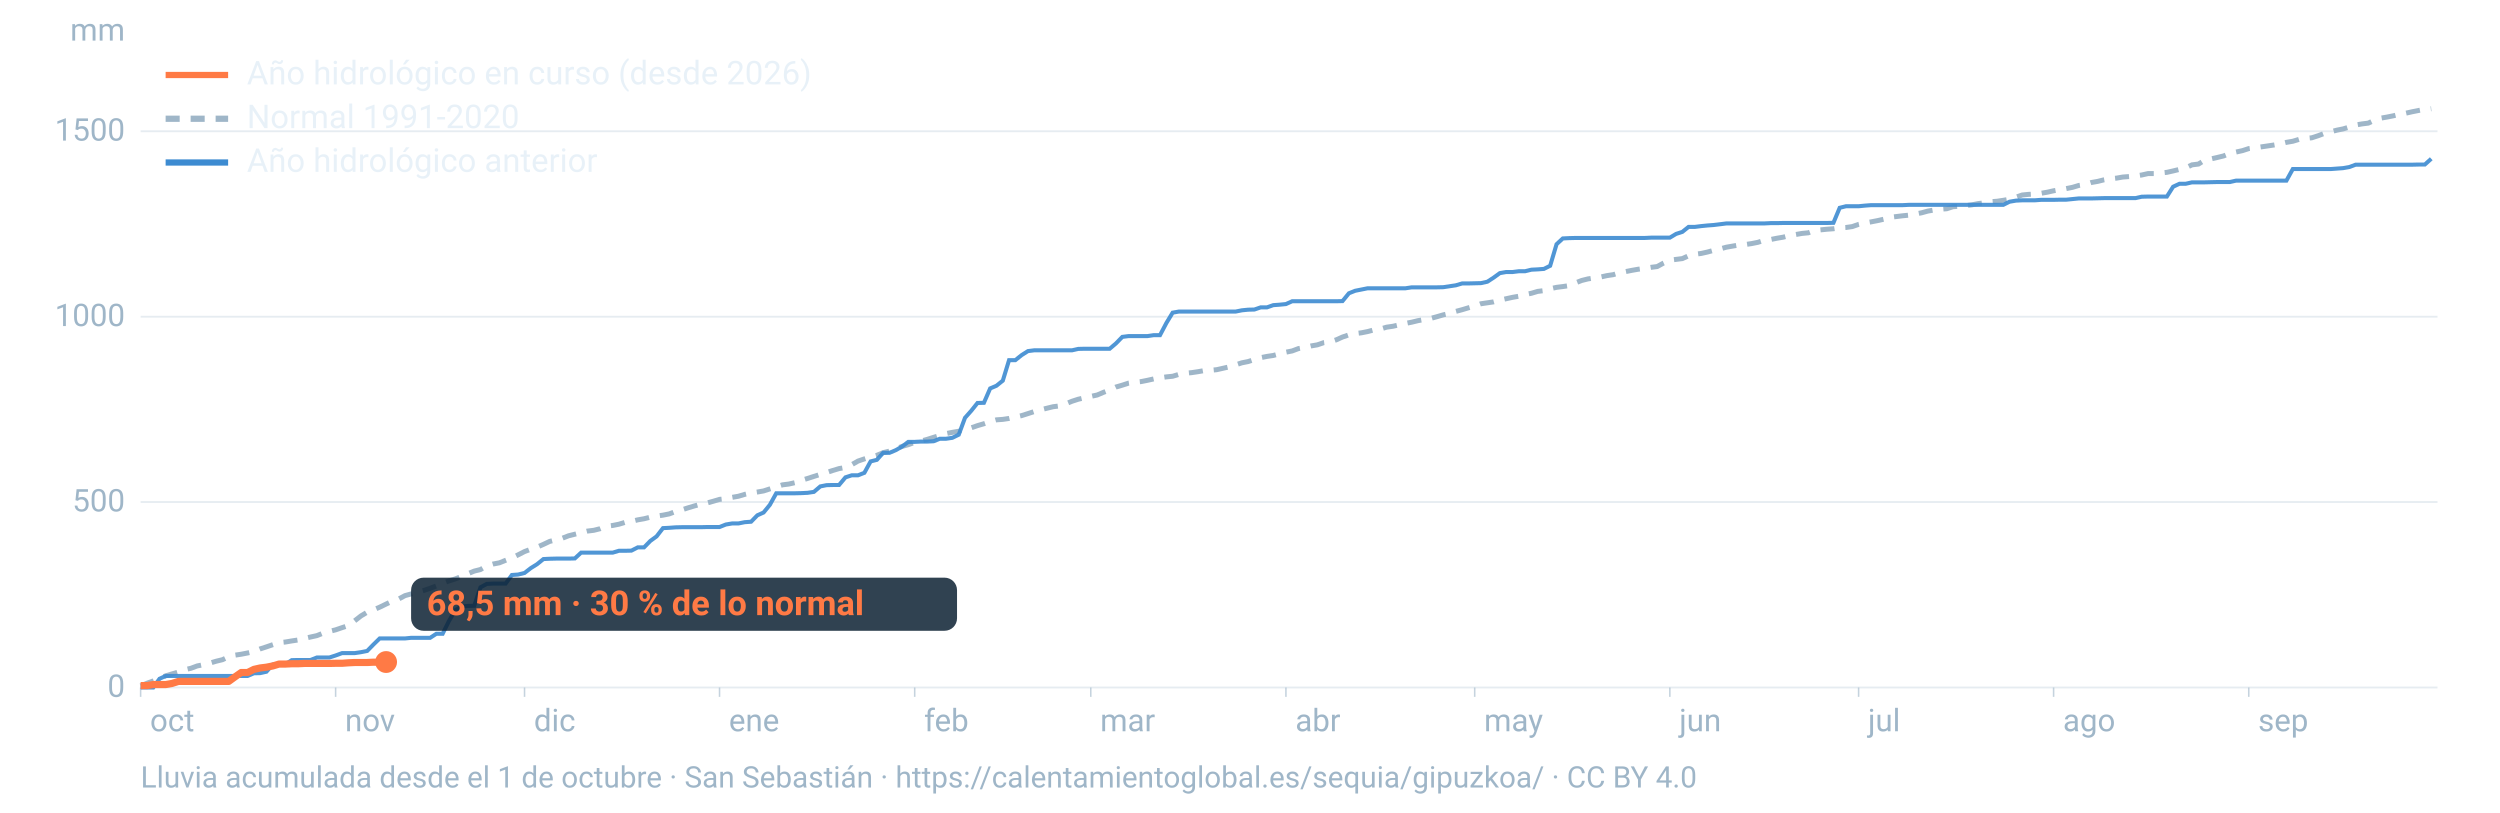
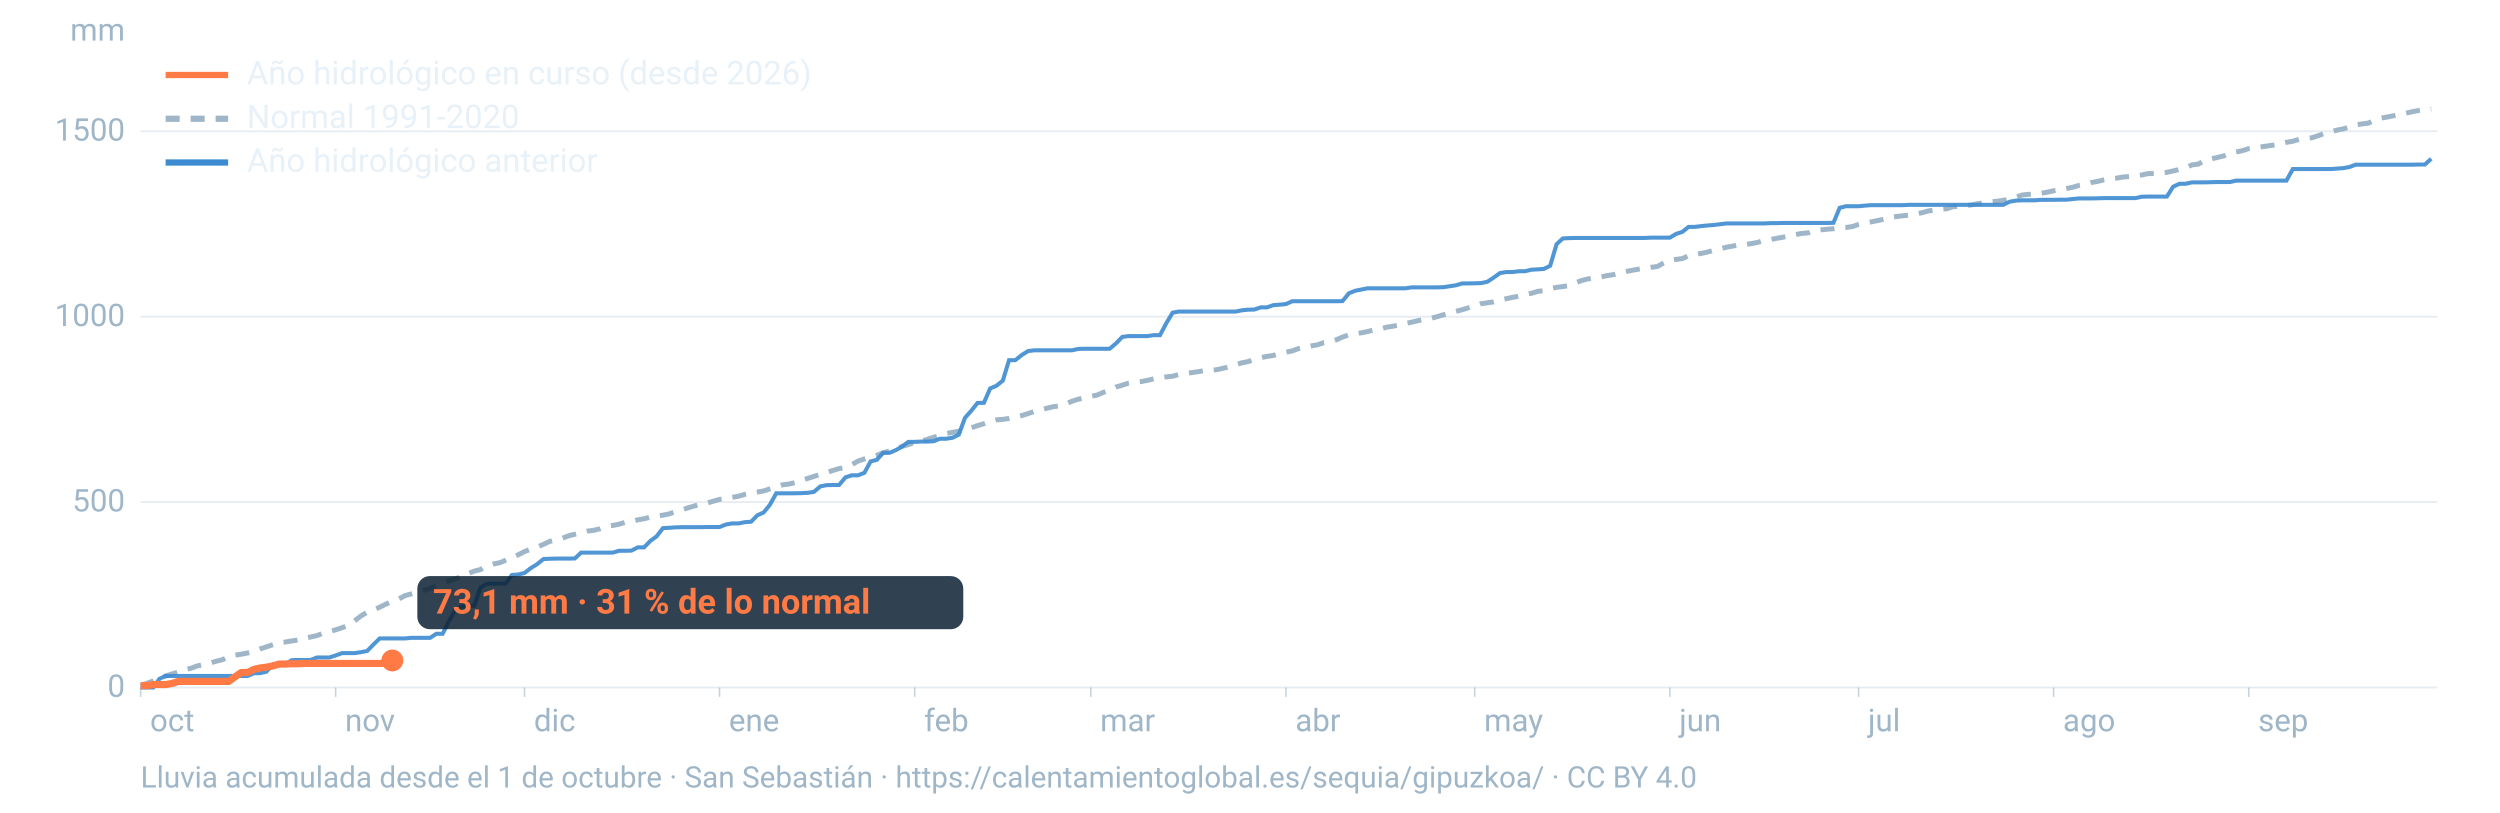
<svg xmlns="http://www.w3.org/2000/svg" viewBox="0 0 1600 520" width="1600" height="520" role="img" aria-labelledby="t d" font-family="-apple-system,BlinkMacSystemFont,'Segoe UI',Roboto,Helvetica,Arial,sans-serif">
  <line x1="90" x2="1560" y1="440.0" y2="440.0" stroke="#9fb6c8" stroke-opacity="0.25" stroke-width="1.2" />
  <text x="80" y="446.0" font-size="20" fill="#9fb6c8" text-anchor="end">0</text>
  <line x1="90" x2="1560" y1="321.3" y2="321.3" stroke="#9fb6c8" stroke-opacity="0.25" stroke-width="1.2" />
  <text x="80" y="327.3" font-size="20" fill="#9fb6c8" text-anchor="end">500</text>
  <line x1="90" x2="1560" y1="202.7" y2="202.7" stroke="#9fb6c8" stroke-opacity="0.25" stroke-width="1.2" />
  <text x="80" y="208.7" font-size="20" fill="#9fb6c8" text-anchor="end">1000</text>
  <line x1="90" x2="1560" y1="84.0" y2="84.0" stroke="#9fb6c8" stroke-opacity="0.25" stroke-width="1.2" />
  <text x="80" y="90.0" font-size="20" fill="#9fb6c8" text-anchor="end">1500</text>
  <text x="80" y="26" font-size="20" fill="#9fb6c8" text-anchor="end">mm</text>
  <text x="96.0" y="468" font-size="20" fill="#9fb6c8">oct</text>
  <line x1="90.0" x2="90.0" y1="440" y2="446" stroke="#9fb6c8" stroke-opacity="0.6" />
  <text x="220.8" y="468" font-size="20" fill="#9fb6c8">nov</text>
  <line x1="214.8" x2="214.8" y1="440" y2="446" stroke="#9fb6c8" stroke-opacity="0.6" />
  <text x="341.7" y="468" font-size="20" fill="#9fb6c8">dic</text>
  <line x1="335.7" x2="335.7" y1="440" y2="446" stroke="#9fb6c8" stroke-opacity="0.6" />
  <text x="466.5" y="468" font-size="20" fill="#9fb6c8">ene</text>
  <line x1="460.5" x2="460.5" y1="440" y2="446" stroke="#9fb6c8" stroke-opacity="0.6" />
  <text x="591.4" y="468" font-size="20" fill="#9fb6c8">feb</text>
  <line x1="585.4" x2="585.4" y1="440" y2="446" stroke="#9fb6c8" stroke-opacity="0.6" />
  <text x="704.1" y="468" font-size="20" fill="#9fb6c8">mar</text>
  <line x1="698.1" x2="698.1" y1="440" y2="446" stroke="#9fb6c8" stroke-opacity="0.6" />
  <text x="829.0" y="468" font-size="20" fill="#9fb6c8">abr</text>
  <line x1="823.0" x2="823.0" y1="440" y2="446" stroke="#9fb6c8" stroke-opacity="0.6" />
  <text x="949.8" y="468" font-size="20" fill="#9fb6c8">may</text>
  <line x1="943.8" x2="943.8" y1="440" y2="446" stroke="#9fb6c8" stroke-opacity="0.6" />
  <text x="1074.7" y="468" font-size="20" fill="#9fb6c8">jun</text>
  <line x1="1068.7" x2="1068.7" y1="440" y2="446" stroke="#9fb6c8" stroke-opacity="0.6" />
  <text x="1195.5" y="468" font-size="20" fill="#9fb6c8">jul</text>
  <line x1="1189.5" x2="1189.5" y1="440" y2="446" stroke="#9fb6c8" stroke-opacity="0.6" />
  <text x="1320.3" y="468" font-size="20" fill="#9fb6c8">ago</text>
  <line x1="1314.3" x2="1314.3" y1="440" y2="446" stroke="#9fb6c8" stroke-opacity="0.6" />
  <text x="1445.2" y="468" font-size="20" fill="#9fb6c8">sep</text>
  <line x1="1439.2" x2="1439.2" y1="440" y2="446" stroke="#9fb6c8" stroke-opacity="0.6" />
  <path d="M90.0,439.0L94.0,437.3L98.1,435.8L102.1,434.2L106.1,432.5L110.1,431.3L114.2,430.1L118.2,428.6L122.2,427.7L126.2,426.2L130.3,425.4L134.3,424.4L138.3,423.2L142.4,422.2L146.4,420.3L150.4,419.3L154.4,418.7L158.5,417.9L162.5,417.0L166.5,415.3L170.5,414.0L174.6,412.6L178.6,411.3L182.6,410.9L186.7,410.2L190.7,409.6L194.7,408.6L198.7,407.7L202.8,406.8L206.8,405.2L210.8,404.1L214.8,403.1L218.9,401.7L222.9,400.4L226.9,397.4L231.0,394.2L235.0,391.8L239.0,390.3L243.0,388.6L247.1,386.6L251.1,384.7L255.1,383.4L259.2,381.2L263.2,380.1L267.2,379.0L271.2,377.9L275.3,376.5L279.3,375.0L283.3,373.3L287.3,371.8L291.4,370.5L295.4,368.9L299.4,367.2L303.5,365.5L307.5,364.5L311.5,362.2L315.5,361.0L319.6,360.2L323.6,358.6L327.6,357.1L331.6,355.1L335.7,353.0L339.7,351.5L343.7,350.2L347.8,348.4L351.8,346.5L355.8,345.5L359.8,344.5L363.9,342.9L367.9,341.9L371.9,340.9L375.9,339.9L380.0,339.4L384.0,338.4L388.0,336.8L392.1,336.3L396.1,335.5L400.1,334.3L404.1,333.7L408.2,332.7L412.2,332.0L416.2,331.0L420.2,330.3L424.3,329.7L428.3,328.9L432.3,327.4L436.4,326.3L440.4,325.0L444.4,323.8L448.4,322.7L452.5,321.9L456.5,320.8L460.5,319.6L464.5,319.2L468.6,318.3L472.6,317.6L476.6,316.4L480.7,315.5L484.7,314.9L488.7,314.2L492.7,312.9L496.8,311.6L500.8,310.3L504.8,309.8L508.8,308.9L512.9,307.4L516.9,306.2L520.9,304.9L525.0,303.6L529.0,302.4L533.0,301.1L537.0,299.9L541.1,299.2L545.1,297.4L549.1,295.1L553.2,293.7L557.2,292.5L561.2,291.4L565.2,289.7L569.3,288.7L573.3,287.3L577.3,285.7L581.3,284.6L585.4,283.1L589.4,282.3L593.4,281.2L597.5,279.9L601.5,278.7L605.5,277.5L609.5,276.7L613.6,276.0L617.6,274.9L621.6,273.8L625.6,272.4L629.7,271.2L633.7,269.8L637.7,268.7L641.8,268.4L645.8,267.8L649.8,266.9L653.8,266.0L657.9,264.7L661.9,263.4L665.9,262.3L669.9,261.3L674.0,260.3L678.0,259.8L682.0,258.5L686.1,256.8L690.1,255.5L694.1,254.6L698.1,253.7L702.2,252.8L706.2,251.1L710.2,249.6L714.2,247.7L718.3,246.5L722.3,245.2L726.3,244.6L730.4,244.2L734.4,243.4L738.4,242.5L742.4,241.8L746.5,241.2L750.5,240.8L754.5,239.6L758.5,238.9L762.6,238.5L766.6,237.9L770.6,237.2L774.7,237.0L778.7,236.6L782.7,235.7L786.7,234.8L790.8,233.5L794.8,232.2L798.8,231.4L802.8,230.1L806.9,228.9L810.9,228.1L814.9,227.5L819.0,226.4L823.0,225.4L827.0,224.6L831.0,223.1L835.1,222.4L839.1,221.4L843.1,220.7L847.2,219.3L851.2,218.8L855.2,217.5L859.2,215.7L863.3,214.3L867.3,213.5L871.3,213.0L875.3,212.2L879.4,211.1L883.4,210.6L887.4,209.4L891.5,208.8L895.5,207.9L899.5,207.0L903.5,206.2L907.6,205.2L911.6,204.5L915.6,203.8L919.6,202.7L923.7,201.5L927.7,200.6L931.7,199.3L935.8,198.2L939.8,197.0L943.8,195.9L947.8,194.4L951.9,193.8L955.9,193.2L959.9,192.1L963.9,191.2L968.0,190.3L972.0,189.6L976.0,188.5L980.1,187.7L984.1,186.5L988.1,186.0L992.1,184.8L996.2,183.9L1000.2,183.4L1004.2,182.8L1008.2,181.1L1012.3,179.5L1016.3,178.5L1020.3,177.9L1024.4,177.3L1028.4,176.4L1032.4,175.8L1036.4,174.6L1040.5,173.8L1044.5,173.0L1048.5,172.3L1052.5,171.8L1056.6,171.1L1060.6,170.6L1064.6,168.4L1068.7,166.5L1072.7,166.0L1076.7,165.5L1080.7,163.7L1084.8,162.7L1088.8,162.2L1092.8,161.3L1096.8,160.2L1100.9,159.3L1104.9,158.2L1108.9,157.5L1113.0,156.8L1117.0,156.5L1121.0,155.9L1125.0,155.1L1129.1,153.8L1133.1,153.3L1137.1,152.5L1141.2,151.8L1145.2,150.8L1149.2,150.1L1153.2,149.4L1157.3,149.0L1161.3,147.5L1165.3,147.1L1169.3,146.7L1173.4,146.4L1177.4,145.8L1181.4,145.6L1185.5,145.0L1189.5,143.6L1193.5,142.7L1197.5,142.0L1201.6,141.2L1205.6,140.3L1209.6,139.1L1213.6,138.6L1217.7,138.1L1221.7,137.7L1225.7,137.0L1229.8,136.2L1233.8,135.1L1237.8,134.4L1241.8,133.9L1245.9,133.6L1249.9,132.3L1253.9,132.0L1257.9,131.6L1262.0,131.1L1266.0,130.3L1270.0,129.8L1274.1,129.1L1278.1,128.8L1282.1,128.2L1286.1,127.5L1290.2,126.2L1294.2,124.8L1298.2,124.4L1302.2,124.2L1306.3,123.7L1310.3,123.0L1314.3,122.1L1318.4,121.4L1322.4,120.7L1326.4,119.9L1330.4,118.7L1334.5,118.1L1338.5,116.8L1342.5,116.1L1346.5,115.1L1350.6,114.4L1354.6,114.0L1358.6,113.3L1362.7,113.0L1366.7,112.6L1370.7,112.0L1374.7,111.1L1378.8,111.1L1382.8,110.7L1386.8,110.3L1390.8,109.4L1394.9,108.4L1398.9,107.4L1402.9,105.5L1407.0,105.0L1411.0,102.5L1415.0,101.7L1419.0,100.8L1423.1,99.8L1427.1,98.2L1431.1,97.3L1435.2,96.4L1439.2,95.1L1443.2,94.6L1447.2,94.0L1451.3,93.4L1455.3,92.8L1459.3,92.1L1463.3,91.1L1467.4,90.4L1471.4,89.2L1475.4,88.6L1479.5,88.2L1483.5,86.9L1487.5,85.4L1491.5,84.4L1495.6,83.3L1499.6,82.5L1503.6,81.3L1507.6,80.0L1511.7,79.3L1515.7,78.8L1519.7,76.9L1523.8,75.6L1527.8,74.9L1531.8,74.1L1535.8,73.1L1539.9,72.4L1543.9,71.5L1547.9,70.7L1551.9,70.0L1556.0,69.6" fill="none" stroke="#9fb6c8" stroke-width="3.2" stroke-dasharray="9 7" />
  <path d="M90.0,440.0L94.0,440.0L98.1,440.0L102.1,434.4L106.1,432.6L110.1,432.6L114.2,432.6L118.2,432.6L122.2,432.6L126.2,432.6L130.3,432.6L134.3,432.6L138.3,432.6L142.4,432.6L146.4,432.6L150.4,432.6L154.4,432.6L158.5,432.6L162.5,430.9L166.5,430.8L170.5,429.9L174.6,425.3L178.6,425.3L182.6,425.2L186.7,422.5L190.7,422.4L194.7,422.4L198.7,422.4L202.8,420.8L206.8,420.8L210.8,420.8L214.8,419.5L218.9,418.0L222.9,418.0L226.9,418.0L231.0,417.4L235.0,416.6L239.0,412.5L243.0,408.6L247.1,408.6L251.1,408.6L255.1,408.6L259.2,408.6L263.2,408.2L267.2,408.2L271.2,408.2L275.3,408.2L279.3,405.6L283.3,405.6L287.3,397.5L291.4,390.5L295.4,388.2L299.4,387.8L303.5,387.7L307.5,375.9L311.5,373.7L315.5,373.5L319.6,373.5L323.6,373.5L327.6,368.0L331.6,367.7L335.7,366.7L339.7,363.6L343.7,361.1L347.8,357.8L351.8,357.6L355.8,357.5L359.8,357.5L363.9,357.5L367.9,357.4L371.9,353.7L375.9,353.7L380.0,353.7L384.0,353.7L388.0,353.7L392.1,353.7L396.1,352.5L400.1,352.5L404.1,352.4L408.2,350.3L412.2,350.3L416.2,346.2L420.2,343.3L424.3,338.0L428.3,337.8L432.3,337.5L436.4,337.4L440.4,337.4L444.4,337.4L448.4,337.4L452.5,337.3L456.5,337.3L460.5,337.3L464.5,335.7L468.6,335.0L472.6,335.0L476.6,334.2L480.7,333.9L484.7,329.8L488.7,328.0L492.7,323.1L496.8,315.7L500.8,315.7L504.8,315.7L508.8,315.7L512.9,315.6L516.9,315.4L520.9,314.8L525.0,311.3L529.0,310.5L533.0,310.4L537.0,310.4L541.1,305.5L545.1,304.2L549.1,304.2L553.2,302.6L557.2,295.3L561.2,294.3L565.2,289.8L569.3,289.8L573.3,288.1L577.3,285.8L581.3,282.8L585.4,282.8L589.4,282.6L593.4,282.6L597.5,282.4L601.5,280.8L605.5,280.8L609.5,280.2L613.6,278.2L617.6,267.4L621.6,262.9L625.6,257.9L629.7,257.8L633.7,248.6L637.7,246.9L641.8,243.6L645.8,230.5L649.8,230.5L653.8,227.3L657.9,224.7L661.9,224.2L665.9,224.2L669.9,224.2L674.0,224.2L678.0,224.2L682.0,224.2L686.1,224.2L690.1,223.3L694.1,223.2L698.1,223.2L702.2,223.2L706.2,223.2L710.2,223.2L714.2,219.8L718.3,215.6L722.3,215.1L726.3,215.1L730.4,215.1L734.4,215.1L738.4,214.5L742.4,214.5L746.5,206.7L750.5,200.1L754.5,199.4L758.5,199.4L762.6,199.4L766.6,199.4L770.6,199.4L774.7,199.4L778.7,199.4L782.7,199.4L786.7,199.4L790.8,199.4L794.8,198.6L798.8,198.2L802.8,198.1L806.9,196.7L810.9,196.7L814.9,195.3L819.0,195.0L823.0,194.6L827.0,192.8L831.0,192.8L835.1,192.8L839.1,192.8L843.1,192.8L847.2,192.8L851.2,192.8L855.2,192.8L859.2,192.7L863.3,187.7L867.3,186.1L871.3,185.3L875.3,184.5L879.4,184.5L883.4,184.5L887.4,184.5L891.5,184.5L895.5,184.5L899.5,184.5L903.5,183.9L907.6,183.9L911.6,183.9L915.6,183.9L919.6,183.9L923.7,183.8L927.7,183.2L931.7,182.6L935.8,181.4L939.8,181.4L943.8,181.3L947.8,181.2L951.9,180.3L955.9,177.7L959.9,174.8L963.9,174.1L968.0,174.1L972.0,173.6L976.0,173.6L980.1,172.6L984.1,172.4L988.1,172.1L992.1,170.1L996.2,156.3L1000.2,152.6L1004.2,152.4L1008.2,152.3L1012.3,152.3L1016.3,152.3L1020.3,152.3L1024.4,152.3L1028.4,152.3L1032.4,152.3L1036.4,152.3L1040.5,152.3L1044.5,152.3L1048.5,152.3L1052.5,152.3L1056.6,152.1L1060.6,152.1L1064.6,152.1L1068.7,152.1L1072.7,149.7L1076.7,148.4L1080.7,145.2L1084.8,145.2L1088.8,144.7L1092.8,144.3L1096.8,144.0L1100.9,143.5L1104.9,143.0L1108.9,143.0L1113.0,143.0L1117.0,143.0L1121.0,143.0L1125.0,143.0L1129.1,143.0L1133.1,142.8L1137.1,142.8L1141.2,142.7L1145.2,142.7L1149.2,142.7L1153.2,142.7L1157.3,142.7L1161.3,142.7L1165.3,142.7L1169.3,142.7L1173.4,142.6L1177.4,133.0L1181.4,132.0L1185.5,132.0L1189.5,132.0L1193.5,131.6L1197.5,131.3L1201.6,131.3L1205.6,131.3L1209.6,131.3L1213.6,131.3L1217.7,131.3L1221.7,131.1L1225.7,131.1L1229.8,131.1L1233.8,131.1L1237.8,131.1L1241.8,131.1L1245.9,131.1L1249.9,131.1L1253.9,131.1L1257.9,131.1L1262.0,131.1L1266.0,131.1L1270.0,131.1L1274.1,131.1L1278.1,131.1L1282.1,131.1L1286.1,129.1L1290.2,128.4L1294.2,128.2L1298.2,128.2L1302.2,128.2L1306.3,127.9L1310.3,127.9L1314.3,127.9L1318.4,127.8L1322.4,127.8L1326.4,127.4L1330.4,127.0L1334.5,127.0L1338.5,127.0L1342.5,126.9L1346.5,126.8L1350.6,126.8L1354.6,126.8L1358.6,126.8L1362.7,126.8L1366.7,126.8L1370.7,125.9L1374.7,125.8L1378.8,125.8L1382.8,125.8L1386.8,125.8L1390.8,119.5L1394.9,117.6L1398.9,117.6L1402.9,116.7L1407.0,116.7L1411.0,116.7L1415.0,116.6L1419.0,116.5L1423.1,116.5L1427.1,116.5L1431.1,115.6L1435.2,115.6L1439.2,115.6L1443.2,115.6L1447.2,115.6L1451.3,115.6L1455.3,115.6L1459.3,115.6L1463.3,115.6L1467.4,108.2L1471.4,108.2L1475.4,108.2L1479.5,108.2L1483.5,108.2L1487.5,108.2L1491.5,108.2L1495.6,107.9L1499.6,107.6L1503.6,106.9L1507.6,105.4L1511.7,105.4L1515.7,105.4L1519.7,105.4L1523.8,105.4L1527.8,105.4L1531.8,105.4L1535.8,105.4L1539.9,105.4L1543.9,105.4L1547.9,105.3L1551.9,105.3L1556.0,101.6" fill="none" stroke="#3d8bd1" stroke-width="2.6" stroke-opacity="0.9" />
-   <path d="M90.0,438.8L94.0,438.8L98.1,438.1L102.1,438.1L106.1,438.1L110.1,437.4L114.2,436.1L118.2,436.1L122.2,436.1L126.2,436.1L130.3,436.1L134.3,436.1L138.3,436.1L142.4,436.1L146.4,436.1L150.4,433.2L154.4,430.4L158.5,430.4L162.5,428.4L166.5,427.5L170.5,427.0L174.6,426.2L178.6,425.0L182.6,425.0L186.7,424.8L190.7,424.8L194.7,424.6L198.7,424.6L202.8,424.6L206.8,424.6L210.8,424.6L214.8,424.5L218.9,424.5L222.9,424.2L226.9,424.0L231.0,424.0L235.0,424.0L239.0,423.8L243.0,423.8L247.1,423.7" fill="none" stroke="#ff7a45" stroke-width="4.6" stroke-linejoin="round" />
-   <circle cx="247.1" cy="423.7" r="7" fill="#ff7a45" />
-   <rect x="263.1" y="369.7" width="349.4" height="34" rx="8" fill="#0c2133" fill-opacity="0.85" />
-   <text x="273.1" y="393.7" font-size="22" font-weight="700" fill="#ff7a45">68,5 mm · 30 % de lo normal</text>
+   <path d="M90.0,438.8L94.0,438.8L98.1,438.1L102.1,438.1L106.1,438.1L110.1,437.4L114.2,436.1L118.2,436.1L122.2,436.1L126.2,436.1L130.3,436.1L134.3,436.1L138.3,436.1L142.4,436.1L146.4,436.1L150.4,433.2L154.4,430.4L158.5,430.4L162.5,428.4L166.5,427.5L170.5,427.0L174.6,426.2L178.6,425.0L182.6,425.0L186.7,424.8L190.7,424.8L194.7,424.6L198.7,424.6L202.8,424.6L206.8,424.6L210.8,424.6L214.8,424.6L218.9,424.6L222.9,424.6L226.9,424.6L231.0,424.6L235.0,424.6L239.0,424.6L243.0,424.6L247.1,424.5L251.1,422.7" fill="none" stroke="#ff7a45" stroke-width="4.6" stroke-linejoin="round" />
+   <circle cx="251.1" cy="422.7" r="7" fill="#ff7a45" />
+   <rect x="267.1" y="368.7" width="349.4" height="34" rx="8" fill="#0c2133" fill-opacity="0.85" />
+   <text x="277.1" y="392.7" font-size="22" font-weight="700" fill="#ff7a45">73,1 mm · 31 % de lo normal</text>
  <line x1="106" x2="146" y1="48" y2="48" stroke="#ff7a45" stroke-width="4" />
  <text x="158" y="54" font-size="21" fill="#e8f1f8">Año hidrológico en curso (desde 2026)</text>
  <line x1="106" x2="146" y1="76" y2="76" stroke="#9fb6c8" stroke-width="4" stroke-dasharray="9 7" />
  <text x="158" y="82" font-size="21" fill="#e8f1f8">Normal 1991-2020</text>
  <line x1="106" x2="146" y1="104" y2="104" stroke="#3d8bd1" stroke-width="4" />
  <text x="158" y="110" font-size="21" fill="#e8f1f8">Año hidrológico anterior</text>
  <text x="90" y="504" font-size="19" fill="#9fb6c8">Lluvia acumulada desde el 1 de octubre · San Sebastián · https://calentamientoglobal.es/sequia/gipuzkoa/ · CC BY 4.0</text>
</svg>
